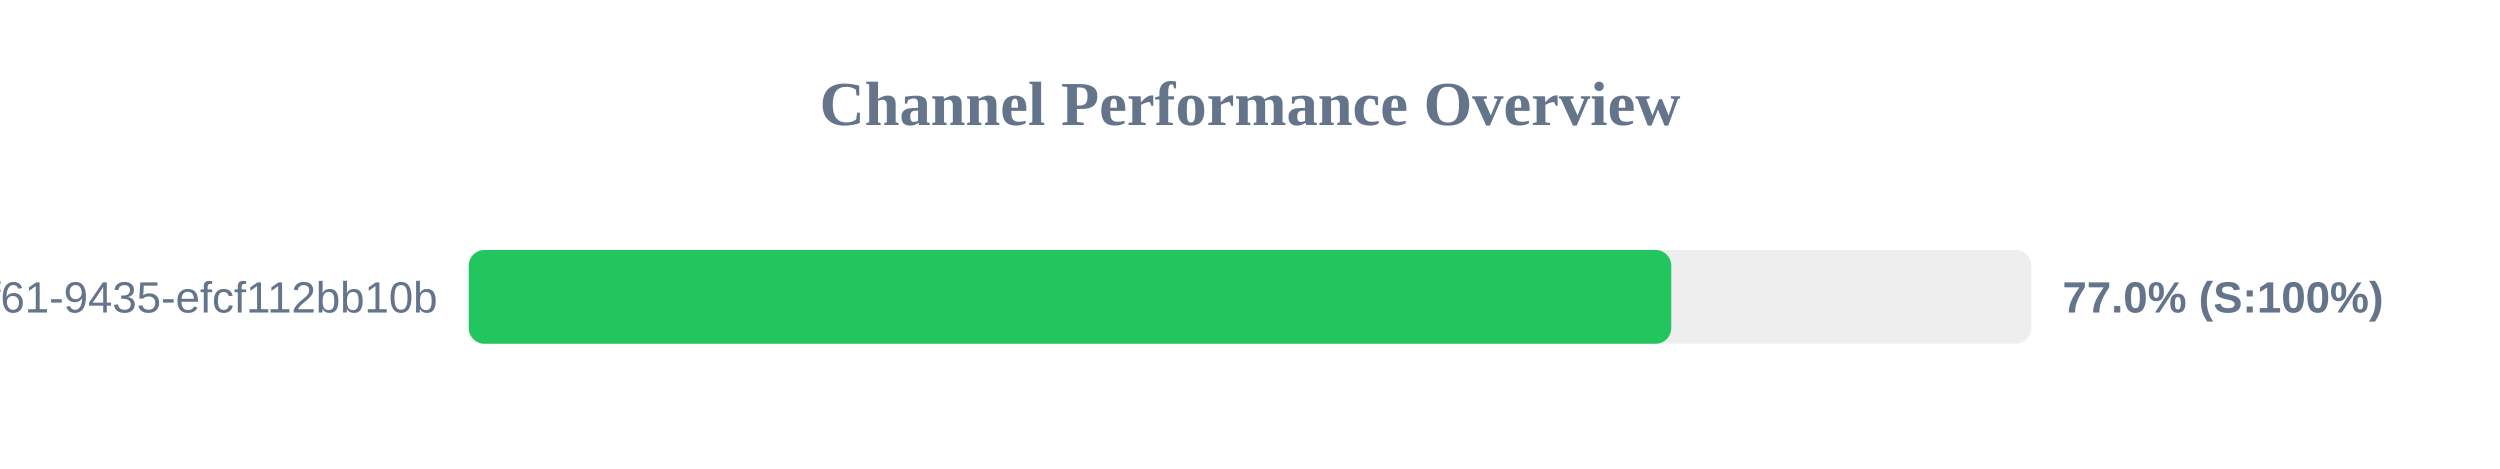
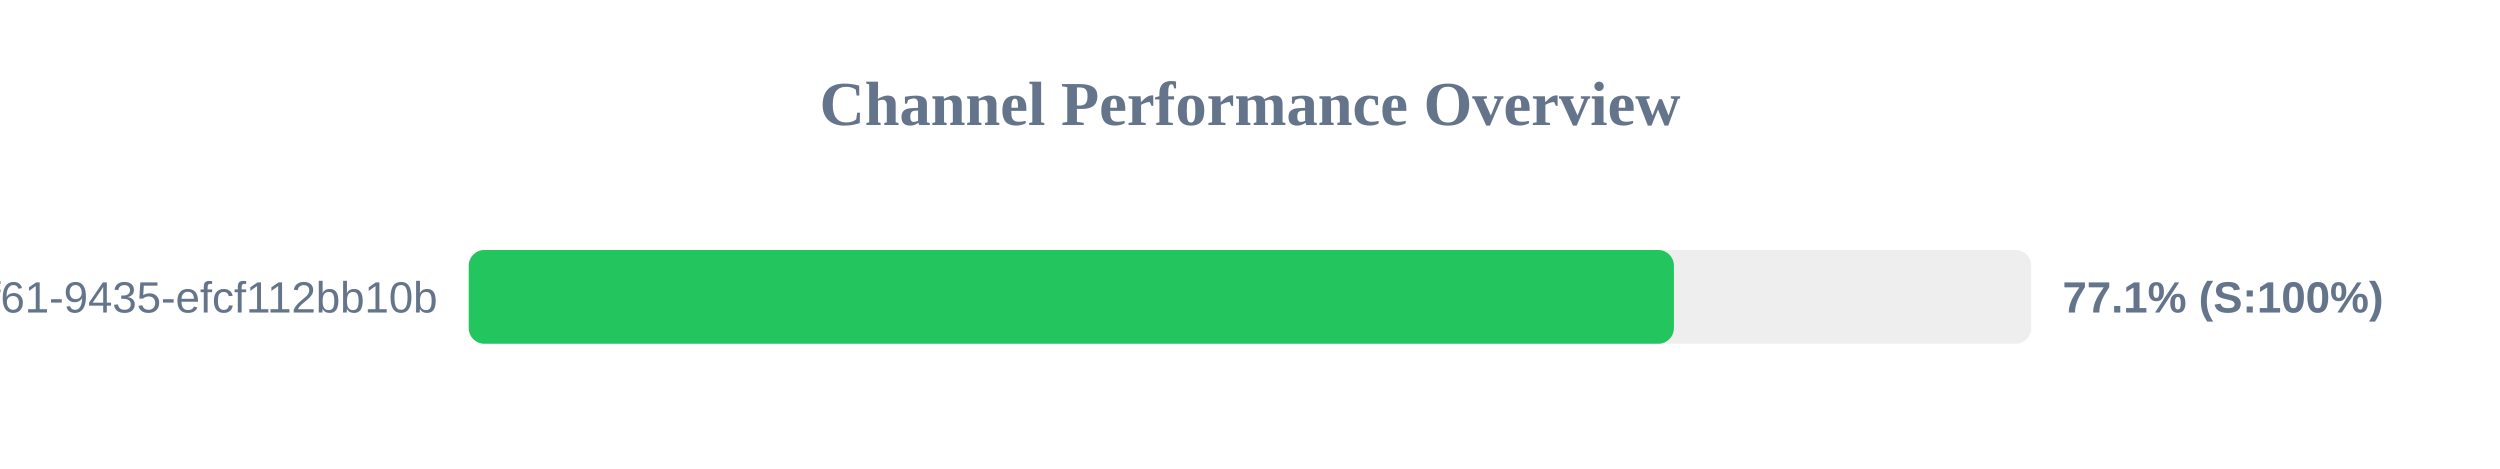
<svg xmlns="http://www.w3.org/2000/svg" width="800" height="150" version="1.1">
  <style>
        .row { font: 14px Arial; fill: #64748b; }
        .score { font: bold 14px Arial; fill: #64748b; }
    </style>
  <text x="400" y="40" text-anchor="middle" font-size="20px" font-weight="bold" fill="#64748b">Channel Performance Overview</text>
  <rect x="150" y="80" width="500" height="30" fill="#eee" rx="5" />
-   <rect x="150" y="80" width="384.8" height="30" fill="#22c55e" rx="5" />
+   <rect x="150" y="80" width="385.65" height="30" fill="#22c55e" rx="5" />
  <text x="140" y="100" text-anchor="end" class="row">?uuid=07c122ad-50b2-4f61-9435-efcf112bb10b</text>
-   <text x="660" y="100" text-anchor="start" class="score">77.0% (S:100%)</text>
+   <text x="660" y="100" text-anchor="start" class="score">77.1% (S:100%)</text>
</svg>
